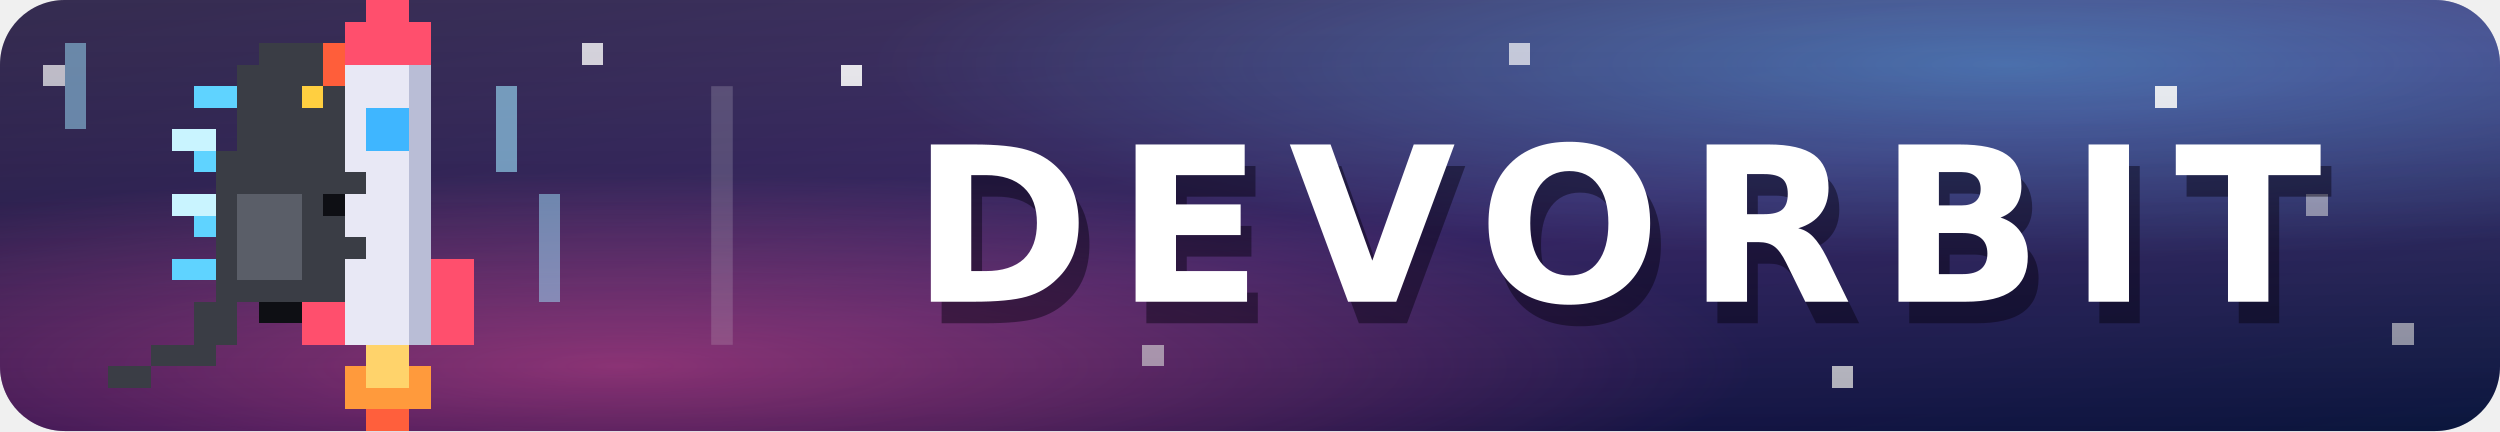
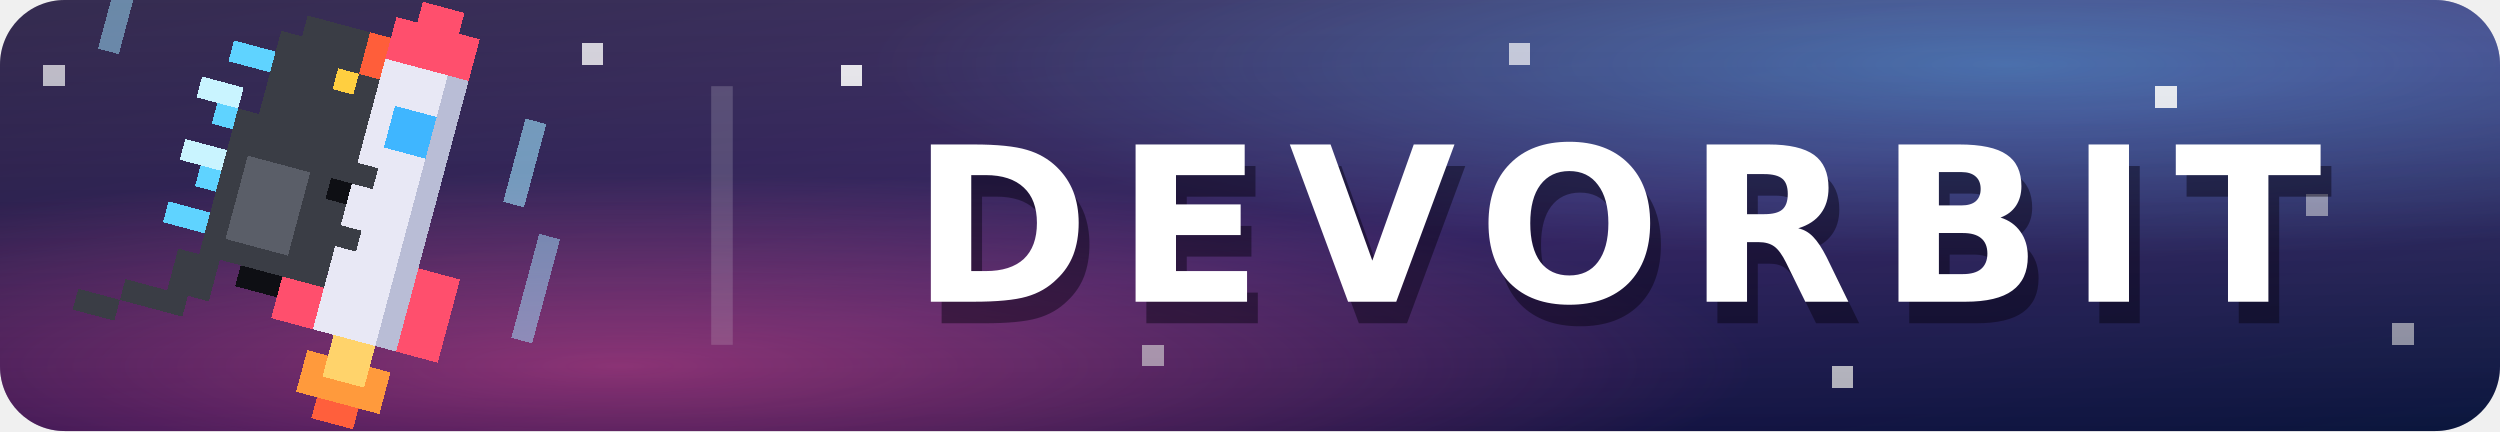
<svg xmlns="http://www.w3.org/2000/svg" width="116" height="20" viewBox="0 0 116 20" role="img" aria-label="DEVORBIT">
  <defs>
    <linearGradient id="space" x1="0" y1="0" x2="1" y2="1">
      <stop offset="0" stop-color="#140a33" />
      <stop offset=".55" stop-color="#2a1660" />
      <stop offset="1" stop-color="#0d1b4a" />
    </linearGradient>
    <radialGradient id="nebula-pink" cx="25%" cy="85%" r="45%">
      <stop offset="0" stop-color="#ff4fa3" stop-opacity=".55" />
      <stop offset="1" stop-color="#ff4fa3" stop-opacity="0" />
    </radialGradient>
    <radialGradient id="nebula-blue" cx="80%" cy="15%" r="45%">
      <stop offset="0" stop-color="#3fb6ff" stop-opacity=".45" />
      <stop offset="1" stop-color="#3fb6ff" stop-opacity="0" />
    </radialGradient>
    <linearGradient id="shine" x2="0" y2="100%">
      <stop offset="0" stop-color="#fff" stop-opacity=".14" />
      <stop offset="1" stop-opacity=".18" />
    </linearGradient>
    <clipPath id="round">
      <rect width="116" height="20" rx="3" />
    </clipPath>
  </defs>
  <g clip-path="url(#round)">
    <rect width="116" height="20" fill="url(#space)" />
    <rect width="116" height="20" fill="url(#nebula-pink)" />
    <rect width="116" height="20" fill="url(#nebula-blue)" />
    <g fill="#fff" shape-rendering="crispEdges">
      <rect x="39" y="3" width="1" height="1" opacity=".9" />
      <rect x="53" y="16" width="1" height="1" opacity=".6" />
      <rect x="70" y="2" width="1" height="1" opacity=".7" />
      <rect x="85" y="17" width="1" height="1" opacity=".8" />
      <rect x="100" y="4" width="1" height="1" opacity=".9" />
      <rect x="111" y="15" width="1" height="1" opacity=".6" />
      <rect x="27" y="2" width="1" height="1" opacity=".8" />
      <rect x="2" y="3" width="1" height="1" opacity=".7" />
      <rect x="107" y="9" width="1" height="1" opacity=".5" />
    </g>
    <rect x="33" y="4" width="1" height="12" fill="#fff" opacity=".18" />
    <rect width="116" height="20" fill="url(#shine)" />
  </g>
-   <g shape-rendering="crispEdges">
+   <g shape-rendering="crispEdges" transform="rotate(15 18 10)">
    <rect x="17" y="19" width="2" height="1" fill="#ff5f3c" />
    <rect x="16" y="17" width="4" height="2" fill="#ff9a3c" />
    <rect x="17" y="16" width="2" height="2" fill="#ffd36b" />
    <rect x="17" y="0" width="2" height="1" fill="#ff4f6d" />
    <rect x="16" y="1" width="4" height="2" fill="#ff4f6d" />
    <rect x="16" y="3" width="4" height="13" fill="#e8e8f5" />
    <rect x="19" y="3" width="1" height="13" fill="#b9bdd6" />
    <rect x="17" y="5" width="2" height="2" fill="#3fb6ff" />
    <rect x="14" y="12" width="2" height="4" fill="#ff4f6d" />
    <rect x="20" y="12" width="2" height="4" fill="#ff4f6d" />
    <rect x="10" y="7" width="6" height="7" fill="#3a3d45" />
    <rect x="11" y="9" width="3" height="4" fill="#5a5e68" />
    <rect x="11" y="3" width="5" height="4" fill="#3a3d45" />
    <rect x="12" y="2" width="3" height="1" fill="#3a3d45" />
    <rect x="14" y="4" width="1" height="1" fill="#ffcf40" />
    <rect x="15" y="2" width="1" height="2" fill="#ff5e3a" />
    <rect x="15" y="9" width="1" height="1" fill="#0e0f14" />
    <rect x="15" y="8" width="2" height="1" fill="#3a3d45" />
    <rect x="15" y="11" width="2" height="1" fill="#3a3d45" />
    <rect x="9" y="4" width="2" height="1" fill="#5fd3ff" />
    <rect x="8" y="6" width="2" height="1" fill="#c9f4ff" />
    <rect x="9" y="7" width="1" height="1" fill="#5fd3ff" />
    <rect x="8" y="9" width="2" height="1" fill="#c9f4ff" />
    <rect x="9" y="10" width="1" height="1" fill="#5fd3ff" />
    <rect x="8" y="12" width="2" height="1" fill="#5fd3ff" />
    <rect x="12" y="14" width="2" height="1" fill="#0e0f14" />
    <rect x="9" y="14" width="2" height="2" fill="#3a3d45" />
    <rect x="7" y="16" width="3" height="1" fill="#3a3d45" />
    <rect x="5" y="17" width="2" height="1" fill="#3a3d45" />
    <rect x="23" y="4" width="1" height="4" fill="#9fe6ff" opacity=".6" />
    <rect x="25" y="9" width="1" height="5" fill="#9fe6ff" opacity=".5" />
    <rect x="3" y="2" width="1" height="4" fill="#9fe6ff" opacity=".5" />
  </g>
  <g fill="#fff" text-anchor="middle" font-family="Verdana,DejaVu Sans,Geneva,sans-serif" font-size="10" font-weight="bold" letter-spacing="1.2">
    <text x="75.5" y="15" fill="#05010f" fill-opacity=".45">DEVORBIT</text>
    <text x="75" y="14">DEVORBIT</text>
  </g>
</svg>
